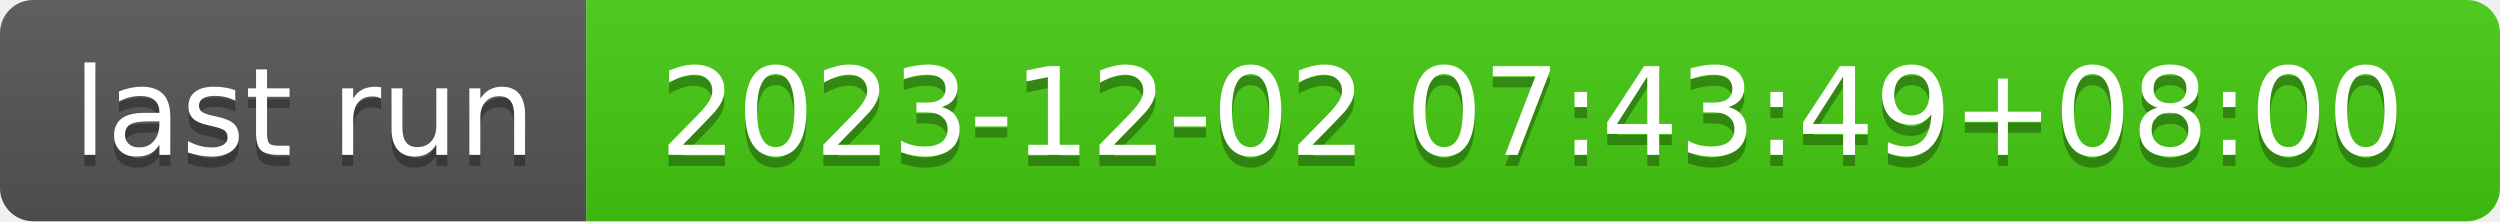
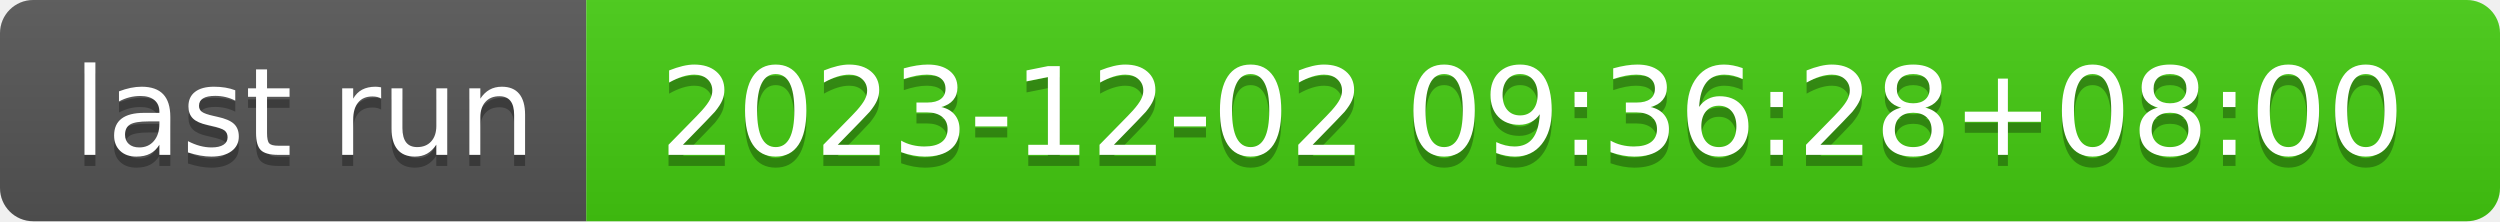
- <svg xmlns="http://www.w3.org/2000/svg" width="226" height="20" role="img" aria-label="last run: 2023-12-02 07:43:49+08:00">
+ <svg xmlns="http://www.w3.org/2000/svg" width="226" height="20" role="img" aria-label="last run: 2023-12-02 09:36:28+08:00">
  <linearGradient id="s" x2="0" y2="100%">
    <stop offset="0" stop-color="#bbb" stop-opacity=".1" />
    <stop offset="1" stop-opacity=".1" />
  </linearGradient>
  <clipPath id="r">
    <rect width="226" height="20" rx="3" fill="#fff" />
  </clipPath>
  <g clip-path="url(#r)">
    <rect width="53" height="20" fill="#555" />
    <rect x="53" width="173" height="20" fill="#4c1" />
    <rect width="226" height="20" fill="url(#s)" />
  </g>
  <g fill="#fff" text-anchor="middle" font-family="Verdana,Geneva,DejaVu Sans,sans-serif" text-rendering="geometricPrecision" font-size="110">
    <text aria-hidden="true" x="275" y="150" fill="#010101" fill-opacity=".3" transform="scale(.1)" textLength="430">last run</text>
    <text x="275" y="140" transform="scale(.1)" fill="#fff" textLength="430">last run</text>
-     <text aria-hidden="true" x="1385" y="150" fill="#010101" fill-opacity=".3" transform="scale(.1)" textLength="1630">2023-12-02 07:43:49+08:00</text>
-     <text x="1385" y="140" transform="scale(.1)" fill="#fff" textLength="1630">2023-12-02 07:43:49+08:00</text>
+     <text aria-hidden="true" x="1385" y="150" fill="#010101" fill-opacity=".3" transform="scale(.1)" textLength="1630">2023-12-02 09:36:28+08:00</text>
+     <text x="1385" y="140" transform="scale(.1)" fill="#fff" textLength="1630">2023-12-02 09:36:28+08:00</text>
  </g>
</svg>
